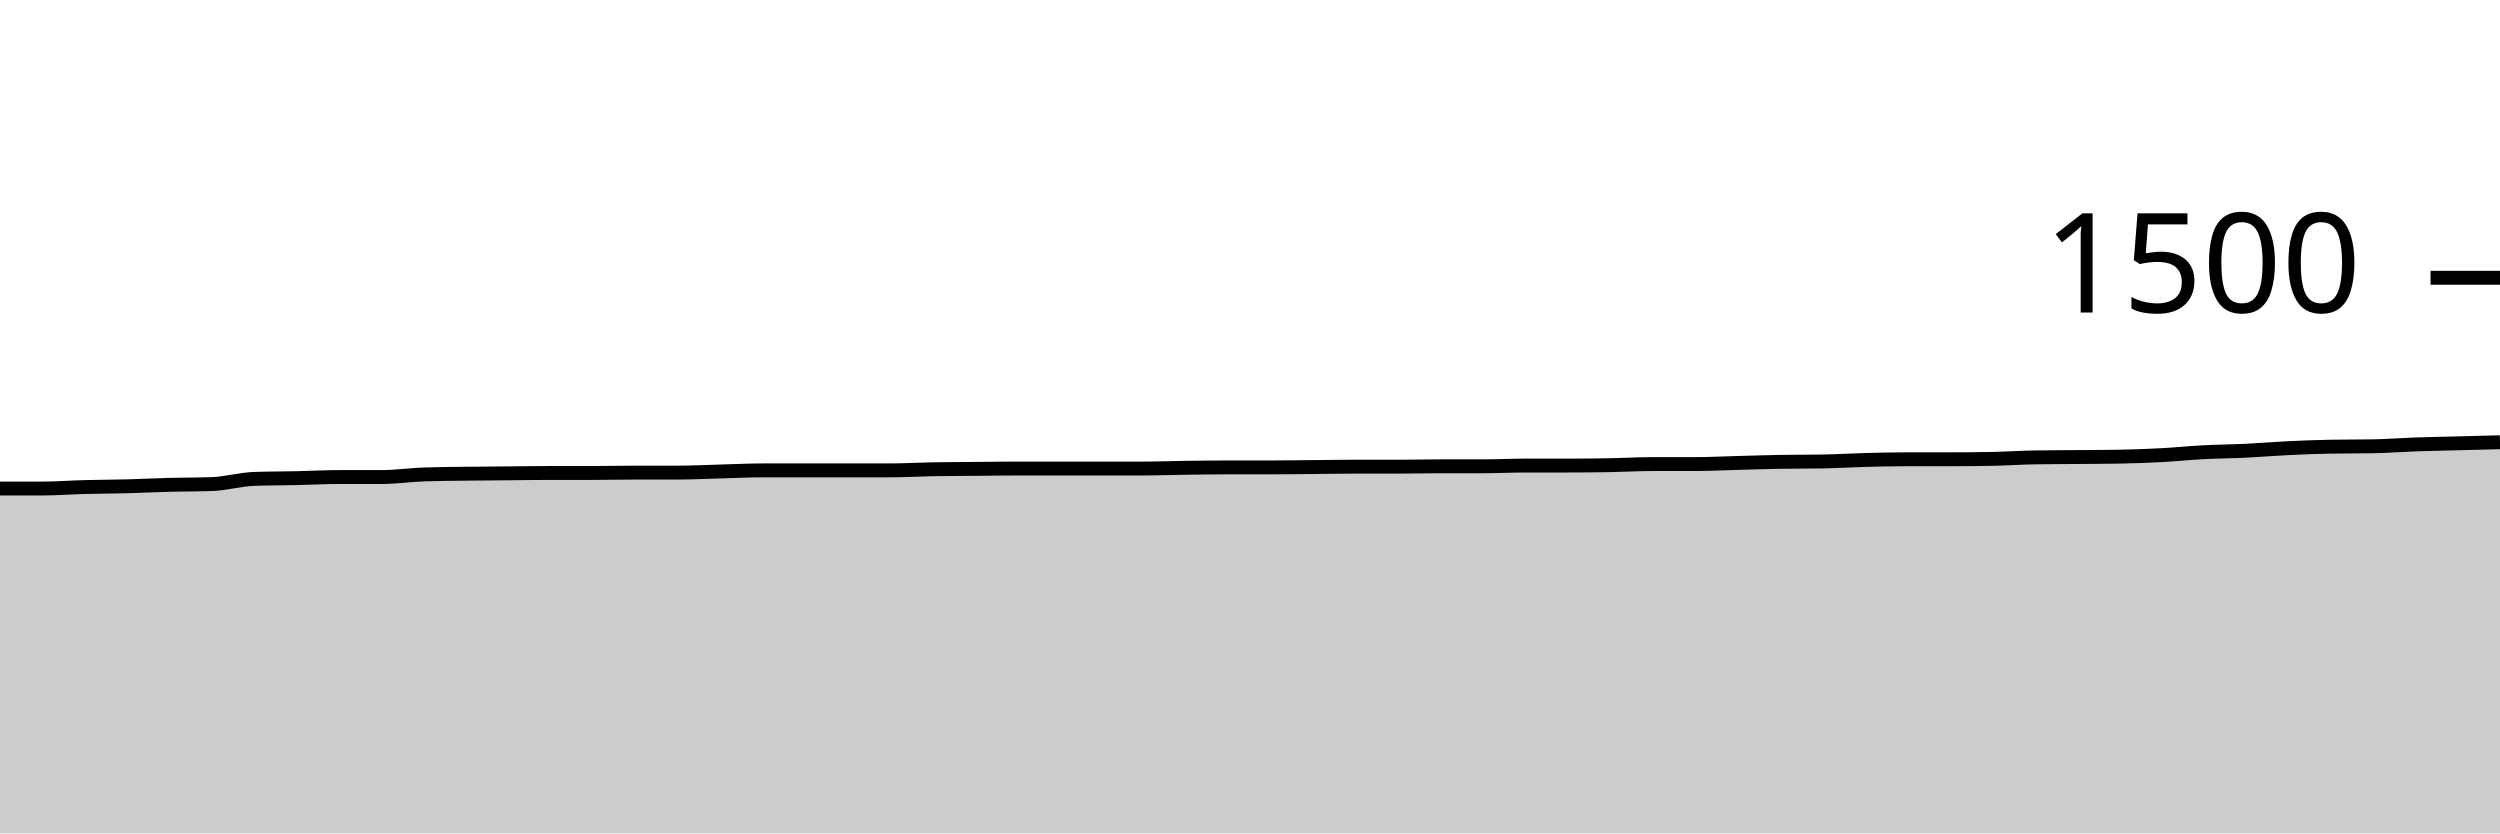
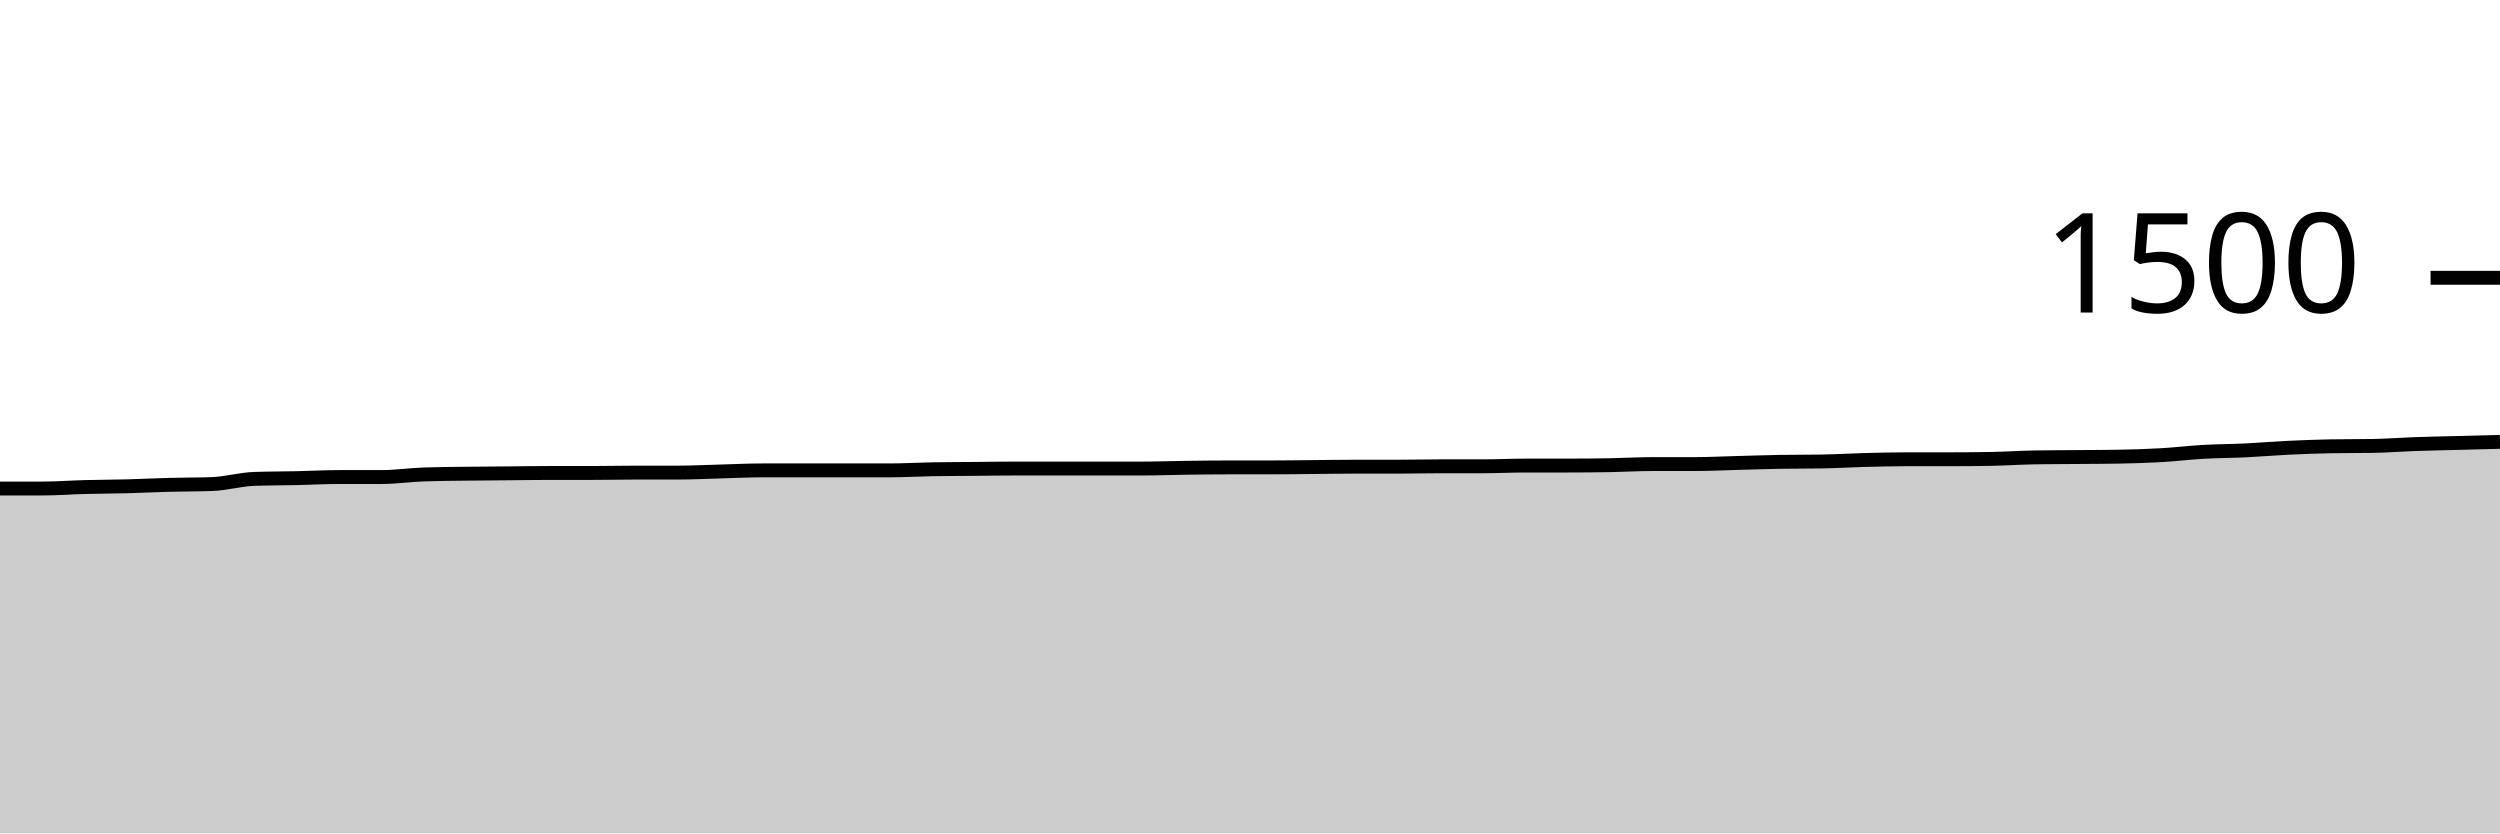
<svg xmlns="http://www.w3.org/2000/svg" viewBox="0 0 180 60">
  <g transform="translate(0,20)">
-     <path class="area" fill="rgba(0, 0, 0, 0.2)" d="M0,15.173C1.017,15.173,2.034,15.173,3.051,15.173C4.068,15.173,5.085,15.093,6.102,15.067C7.119,15.04,8.136,15.04,9.153,15.013C10.169,14.987,11.186,14.933,12.203,14.907C13.22,14.88,14.237,14.889,15.254,14.853C16.271,14.818,17.288,14.516,18.305,14.48C19.322,14.444,20.339,14.449,21.356,14.427C22.373,14.404,23.39,14.347,24.407,14.347C25.424,14.347,26.441,14.347,27.458,14.347C28.475,14.347,29.492,14.196,30.508,14.16C31.525,14.124,32.542,14.12,33.559,14.107C34.576,14.093,35.593,14.089,36.61,14.08C37.627,14.071,38.644,14.053,39.661,14.053C40.678,14.053,41.695,14.053,42.712,14.053C43.729,14.053,44.746,14.027,45.763,14.027C46.78,14.027,47.797,14.027,48.814,14.027C49.831,14.027,50.847,13.973,51.864,13.947C52.881,13.92,53.898,13.867,54.915,13.867C55.932,13.867,56.949,13.867,57.966,13.867C58.983,13.867,60,13.867,61.017,13.867C62.034,13.867,63.051,13.867,64.068,13.867C65.085,13.867,66.102,13.804,67.119,13.787C68.136,13.769,69.153,13.769,70.169,13.76C71.186,13.751,72.203,13.733,73.22,13.733C74.237,13.733,75.254,13.733,76.271,13.733C77.288,13.733,78.305,13.733,79.322,13.733C80.339,13.733,81.356,13.733,82.373,13.733C83.39,13.733,84.407,13.693,85.424,13.68C86.441,13.667,87.458,13.653,88.475,13.653C89.492,13.653,90.508,13.653,91.525,13.653C92.542,13.653,93.559,13.636,94.576,13.627C95.593,13.618,96.61,13.6,97.627,13.6C98.644,13.6,99.661,13.6,100.678,13.6C101.695,13.6,102.712,13.573,103.729,13.573C104.746,13.573,105.763,13.573,106.78,13.573C107.797,13.573,108.814,13.52,109.831,13.52C110.847,13.52,111.864,13.52,112.881,13.52C113.898,13.52,114.915,13.511,115.932,13.493C116.949,13.476,117.966,13.413,118.983,13.413C120,13.413,121.017,13.413,122.034,13.413C123.051,13.413,124.068,13.36,125.085,13.333C126.102,13.307,127.119,13.271,128.136,13.253C129.153,13.236,130.169,13.244,131.186,13.227C132.203,13.209,133.22,13.147,134.237,13.12C135.254,13.093,136.271,13.067,137.288,13.067C138.305,13.067,139.322,13.067,140.339,13.067C141.356,13.067,142.373,13.058,143.39,13.04C144.407,13.022,145.424,12.951,146.441,12.933C147.458,12.916,148.475,12.916,149.492,12.907C150.508,12.898,151.525,12.898,152.542,12.88C153.559,12.862,154.576,12.827,155.593,12.773C156.61,12.72,157.627,12.613,158.644,12.56C159.661,12.507,160.678,12.502,161.695,12.453C162.712,12.404,163.729,12.316,164.746,12.267C165.763,12.218,166.78,12.178,167.797,12.16C168.814,12.142,169.831,12.151,170.847,12.133C171.864,12.116,172.881,12.036,173.898,12C174.915,11.964,175.932,11.947,176.949,11.92C177.966,11.893,178.983,11.867,180,11.84L180,40C178.983,40,177.966,40,176.949,40C175.932,40,174.915,40,173.898,40C172.881,40,171.864,40,170.847,40C169.831,40,168.814,40,167.797,40C166.78,40,165.763,40,164.746,40C163.729,40,162.712,40,161.695,40C160.678,40,159.661,40,158.644,40C157.627,40,156.61,40,155.593,40C154.576,40,153.559,40,152.542,40C151.525,40,150.508,40,149.492,40C148.475,40,147.458,40,146.441,40C145.424,40,144.407,40,143.39,40C142.373,40,141.356,40,140.339,40C139.322,40,138.305,40,137.288,40C136.271,40,135.254,40,134.237,40C133.22,40,132.203,40,131.186,40C130.169,40,129.153,40,128.136,40C127.119,40,126.102,40,125.085,40C124.068,40,123.051,40,122.034,40C121.017,40,120,40,118.983,40C117.966,40,116.949,40,115.932,40C114.915,40,113.898,40,112.881,40C111.864,40,110.847,40,109.831,40C108.814,40,107.797,40,106.78,40C105.763,40,104.746,40,103.729,40C102.712,40,101.695,40,100.678,40C99.661,40,98.644,40,97.627,40C96.61,40,95.593,40,94.576,40C93.559,40,92.542,40,91.525,40C90.508,40,89.492,40,88.475,40C87.458,40,86.441,40,85.424,40C84.407,40,83.39,40,82.373,40C81.356,40,80.339,40,79.322,40C78.305,40,77.288,40,76.271,40C75.254,40,74.237,40,73.22,40C72.203,40,71.186,40,70.169,40C69.153,40,68.136,40,67.119,40C66.102,40,65.085,40,64.068,40C63.051,40,62.034,40,61.017,40C60,40,58.983,40,57.966,40C56.949,40,55.932,40,54.915,40C53.898,40,52.881,40,51.864,40C50.847,40,49.831,40,48.814,40C47.797,40,46.78,40,45.763,40C44.746,40,43.729,40,42.712,40C41.695,40,40.678,40,39.661,40C38.644,40,37.627,40,36.61,40C35.593,40,34.576,40,33.559,40C32.542,40,31.525,40,30.508,40C29.492,40,28.475,40,27.458,40C26.441,40,25.424,40,24.407,40C23.39,40,22.373,40,21.356,40C20.339,40,19.322,40,18.305,40C17.288,40,16.271,40,15.254,40C14.237,40,13.22,40,12.203,40C11.186,40,10.169,40,9.153,40C8.136,40,7.119,40,6.102,40C5.085,40,4.068,40,3.051,40C2.034,40,1.017,40,0,40Z" />
-     <path class="line" stroke="black" fill="none" d="M0,15.173C1.017,15.173,2.034,15.173,3.051,15.173C4.068,15.173,5.085,15.093,6.102,15.067C7.119,15.04,8.136,15.04,9.153,15.013C10.169,14.987,11.186,14.933,12.203,14.907C13.22,14.88,14.237,14.889,15.254,14.853C16.271,14.818,17.288,14.516,18.305,14.48C19.322,14.444,20.339,14.449,21.356,14.427C22.373,14.404,23.39,14.347,24.407,14.347C25.424,14.347,26.441,14.347,27.458,14.347C28.475,14.347,29.492,14.196,30.508,14.16C31.525,14.124,32.542,14.12,33.559,14.107C34.576,14.093,35.593,14.089,36.61,14.08C37.627,14.071,38.644,14.053,39.661,14.053C40.678,14.053,41.695,14.053,42.712,14.053C43.729,14.053,44.746,14.027,45.763,14.027C46.78,14.027,47.797,14.027,48.814,14.027C49.831,14.027,50.847,13.973,51.864,13.947C52.881,13.92,53.898,13.867,54.915,13.867C55.932,13.867,56.949,13.867,57.966,13.867C58.983,13.867,60,13.867,61.017,13.867C62.034,13.867,63.051,13.867,64.068,13.867C65.085,13.867,66.102,13.804,67.119,13.787C68.136,13.769,69.153,13.769,70.169,13.76C71.186,13.751,72.203,13.733,73.22,13.733C74.237,13.733,75.254,13.733,76.271,13.733C77.288,13.733,78.305,13.733,79.322,13.733C80.339,13.733,81.356,13.733,82.373,13.733C83.39,13.733,84.407,13.693,85.424,13.68C86.441,13.667,87.458,13.653,88.475,13.653C89.492,13.653,90.508,13.653,91.525,13.653C92.542,13.653,93.559,13.636,94.576,13.627C95.593,13.618,96.61,13.6,97.627,13.6C98.644,13.6,99.661,13.6,100.678,13.6C101.695,13.6,102.712,13.573,103.729,13.573C104.746,13.573,105.763,13.573,106.78,13.573C107.797,13.573,108.814,13.52,109.831,13.52C110.847,13.52,111.864,13.52,112.881,13.52C113.898,13.52,114.915,13.511,115.932,13.493C116.949,13.476,117.966,13.413,118.983,13.413C120,13.413,121.017,13.413,122.034,13.413C123.051,13.413,124.068,13.36,125.085,13.333C126.102,13.307,127.119,13.271,128.136,13.253C129.153,13.236,130.169,13.244,131.186,13.227C132.203,13.209,133.22,13.147,134.237,13.12C135.254,13.093,136.271,13.067,137.288,13.067C138.305,13.067,139.322,13.067,140.339,13.067C141.356,13.067,142.373,13.058,143.39,13.04C144.407,13.022,145.424,12.951,146.441,12.933C147.458,12.916,148.475,12.916,149.492,12.907C150.508,12.898,151.525,12.898,152.542,12.88C153.559,12.862,154.576,12.827,155.593,12.773C156.61,12.72,157.627,12.613,158.644,12.56C159.661,12.507,160.678,12.502,161.695,12.453C162.712,12.404,163.729,12.316,164.746,12.267C165.763,12.218,166.78,12.178,167.797,12.16C168.814,12.142,169.831,12.151,170.847,12.133C171.864,12.116,172.881,12.036,173.898,12C174.915,11.964,175.932,11.947,176.949,11.92C177.966,11.893,178.983,11.867,180,11.84" />
+     <path class="area" fill="rgba(0, 0, 0, 0.2)" d="M0,15.173C1.017,15.173,2.034,15.173,3.051,15.173C4.068,15.173,5.085,15.093,6.102,15.067C7.119,15.04,8.136,15.04,9.153,15.013C10.169,14.987,11.186,14.933,12.203,14.907C13.22,14.88,14.237,14.889,15.254,14.853C16.271,14.818,17.288,14.516,18.305,14.48C19.322,14.444,20.339,14.449,21.356,14.427C22.373,14.404,23.39,14.347,24.407,14.347C25.424,14.347,26.441,14.347,27.458,14.347C28.475,14.347,29.492,14.196,30.508,14.16C31.525,14.124,32.542,14.12,33.559,14.107C34.576,14.093,35.593,14.089,36.61,14.08C37.627,14.071,38.644,14.053,39.661,14.053C40.678,14.053,41.695,14.053,42.712,14.053C43.729,14.053,44.746,14.027,45.763,14.027C46.78,14.027,47.797,14.027,48.814,14.027C49.831,14.027,50.847,13.973,51.864,13.947C52.881,13.92,53.898,13.867,54.915,13.867C55.932,13.867,56.949,13.867,57.966,13.867C58.983,13.867,60,13.867,61.017,13.867C62.034,13.867,63.051,13.867,64.068,13.867C65.085,13.867,66.102,13.804,67.119,13.787C68.136,13.769,69.153,13.769,70.169,13.76C71.186,13.751,72.203,13.733,73.22,13.733C74.237,13.733,75.254,13.733,76.271,13.733C77.288,13.733,78.305,13.733,79.322,13.733C80.339,13.733,81.356,13.733,82.373,13.733C83.39,13.733,84.407,13.693,85.424,13.68C86.441,13.667,87.458,13.653,88.475,13.653C89.492,13.653,90.508,13.653,91.525,13.653C92.542,13.653,93.559,13.636,94.576,13.627C95.593,13.618,96.61,13.6,97.627,13.6C98.644,13.6,99.661,13.6,100.678,13.6C101.695,13.6,102.712,13.573,103.729,13.573C104.746,13.573,105.763,13.573,106.78,13.573C107.797,13.573,108.814,13.52,109.831,13.52C110.847,13.52,111.864,13.52,112.881,13.52C113.898,13.52,114.915,13.511,115.932,13.493C116.949,13.476,117.966,13.413,118.983,13.413C120,13.413,121.017,13.413,122.034,13.413C123.051,13.413,124.068,13.36,125.085,13.333C126.102,13.307,127.119,13.271,128.136,13.253C129.153,13.236,130.169,13.244,131.186,13.227C132.203,13.209,133.22,13.147,134.237,13.12C135.254,13.093,136.271,13.067,137.288,13.067C138.305,13.067,139.322,13.067,140.339,13.067C141.356,13.067,142.373,13.058,143.39,13.04C144.407,13.022,145.424,12.951,146.441,12.933C147.458,12.916,148.475,12.916,149.492,12.907C150.508,12.898,151.525,12.898,152.542,12.88C153.559,12.862,154.576,12.831,155.593,12.773C156.61,12.716,157.627,12.591,158.644,12.533C159.661,12.476,160.678,12.476,161.695,12.427C162.712,12.378,163.729,12.289,164.746,12.24C165.763,12.191,166.78,12.151,167.797,12.133C168.814,12.116,169.831,12.124,170.847,12.107C171.864,12.089,172.881,12.009,173.898,11.973C174.915,11.938,175.932,11.92,176.949,11.893C177.966,11.867,178.983,11.84,180,11.813L180,40C178.983,40,177.966,40,176.949,40C175.932,40,174.915,40,173.898,40C172.881,40,171.864,40,170.847,40C169.831,40,168.814,40,167.797,40C166.78,40,165.763,40,164.746,40C163.729,40,162.712,40,161.695,40C160.678,40,159.661,40,158.644,40C157.627,40,156.61,40,155.593,40C154.576,40,153.559,40,152.542,40C151.525,40,150.508,40,149.492,40C148.475,40,147.458,40,146.441,40C145.424,40,144.407,40,143.39,40C142.373,40,141.356,40,140.339,40C139.322,40,138.305,40,137.288,40C136.271,40,135.254,40,134.237,40C133.22,40,132.203,40,131.186,40C130.169,40,129.153,40,128.136,40C127.119,40,126.102,40,125.085,40C124.068,40,123.051,40,122.034,40C121.017,40,120,40,118.983,40C117.966,40,116.949,40,115.932,40C114.915,40,113.898,40,112.881,40C111.864,40,110.847,40,109.831,40C108.814,40,107.797,40,106.78,40C105.763,40,104.746,40,103.729,40C102.712,40,101.695,40,100.678,40C99.661,40,98.644,40,97.627,40C96.61,40,95.593,40,94.576,40C93.559,40,92.542,40,91.525,40C90.508,40,89.492,40,88.475,40C87.458,40,86.441,40,85.424,40C84.407,40,83.39,40,82.373,40C81.356,40,80.339,40,79.322,40C78.305,40,77.288,40,76.271,40C75.254,40,74.237,40,73.22,40C72.203,40,71.186,40,70.169,40C69.153,40,68.136,40,67.119,40C66.102,40,65.085,40,64.068,40C63.051,40,62.034,40,61.017,40C60,40,58.983,40,57.966,40C56.949,40,55.932,40,54.915,40C53.898,40,52.881,40,51.864,40C50.847,40,49.831,40,48.814,40C47.797,40,46.78,40,45.763,40C44.746,40,43.729,40,42.712,40C41.695,40,40.678,40,39.661,40C38.644,40,37.627,40,36.61,40C35.593,40,34.576,40,33.559,40C32.542,40,31.525,40,30.508,40C29.492,40,28.475,40,27.458,40C26.441,40,25.424,40,24.407,40C23.39,40,22.373,40,21.356,40C20.339,40,19.322,40,18.305,40C17.288,40,16.271,40,15.254,40C14.237,40,13.22,40,12.203,40C11.186,40,10.169,40,9.153,40C8.136,40,7.119,40,6.102,40C5.085,40,4.068,40,3.051,40C2.034,40,1.017,40,0,40Z" />
+     <path class="line" stroke="black" fill="none" d="M0,15.173C1.017,15.173,2.034,15.173,3.051,15.173C4.068,15.173,5.085,15.093,6.102,15.067C7.119,15.04,8.136,15.04,9.153,15.013C10.169,14.987,11.186,14.933,12.203,14.907C13.22,14.88,14.237,14.889,15.254,14.853C16.271,14.818,17.288,14.516,18.305,14.48C19.322,14.444,20.339,14.449,21.356,14.427C22.373,14.404,23.39,14.347,24.407,14.347C25.424,14.347,26.441,14.347,27.458,14.347C28.475,14.347,29.492,14.196,30.508,14.16C31.525,14.124,32.542,14.12,33.559,14.107C34.576,14.093,35.593,14.089,36.61,14.08C37.627,14.071,38.644,14.053,39.661,14.053C40.678,14.053,41.695,14.053,42.712,14.053C43.729,14.053,44.746,14.027,45.763,14.027C46.78,14.027,47.797,14.027,48.814,14.027C49.831,14.027,50.847,13.973,51.864,13.947C52.881,13.92,53.898,13.867,54.915,13.867C55.932,13.867,56.949,13.867,57.966,13.867C58.983,13.867,60,13.867,61.017,13.867C62.034,13.867,63.051,13.867,64.068,13.867C65.085,13.867,66.102,13.804,67.119,13.787C68.136,13.769,69.153,13.769,70.169,13.76C71.186,13.751,72.203,13.733,73.22,13.733C74.237,13.733,75.254,13.733,76.271,13.733C77.288,13.733,78.305,13.733,79.322,13.733C80.339,13.733,81.356,13.733,82.373,13.733C83.39,13.733,84.407,13.693,85.424,13.68C86.441,13.667,87.458,13.653,88.475,13.653C89.492,13.653,90.508,13.653,91.525,13.653C92.542,13.653,93.559,13.636,94.576,13.627C95.593,13.618,96.61,13.6,97.627,13.6C98.644,13.6,99.661,13.6,100.678,13.6C101.695,13.6,102.712,13.573,103.729,13.573C104.746,13.573,105.763,13.573,106.78,13.573C107.797,13.573,108.814,13.52,109.831,13.52C110.847,13.52,111.864,13.52,112.881,13.52C113.898,13.52,114.915,13.511,115.932,13.493C116.949,13.476,117.966,13.413,118.983,13.413C120,13.413,121.017,13.413,122.034,13.413C123.051,13.413,124.068,13.36,125.085,13.333C126.102,13.307,127.119,13.271,128.136,13.253C129.153,13.236,130.169,13.244,131.186,13.227C132.203,13.209,133.22,13.147,134.237,13.12C135.254,13.093,136.271,13.067,137.288,13.067C138.305,13.067,139.322,13.067,140.339,13.067C141.356,13.067,142.373,13.058,143.39,13.04C144.407,13.022,145.424,12.951,146.441,12.933C147.458,12.916,148.475,12.916,149.492,12.907C150.508,12.898,151.525,12.898,152.542,12.88C153.559,12.862,154.576,12.831,155.593,12.773C156.61,12.716,157.627,12.591,158.644,12.533C159.661,12.476,160.678,12.476,161.695,12.427C162.712,12.378,163.729,12.289,164.746,12.24C165.763,12.191,166.78,12.151,167.797,12.133C168.814,12.116,169.831,12.124,170.847,12.107C171.864,12.089,172.881,12.009,173.898,11.973C174.915,11.938,175.932,11.92,176.949,11.893C177.966,11.867,178.983,11.84,180,11.813" />
    <path class="axis-ceiling" stroke-width="1" stroke="black" fill="none" d="M175,0L180,0" />
    <text class="axis-ceiling-label" font-family="sans-serif" text-anchor="end" font-size="10px" x="170" y="2.5">1500</text>
  </g>
</svg>
